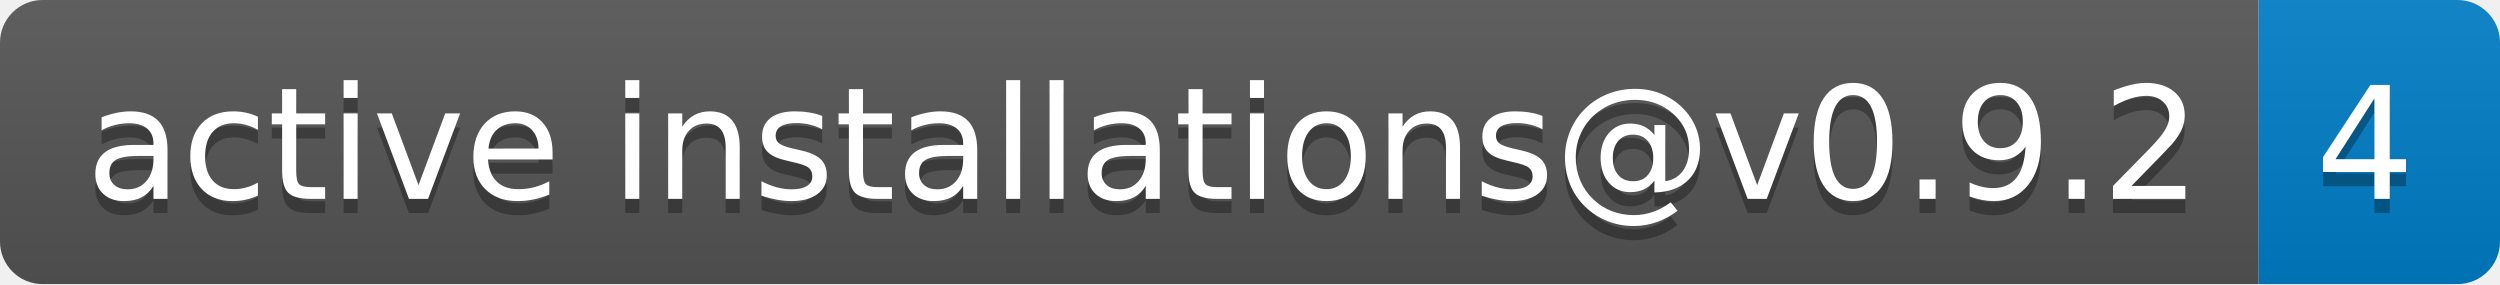
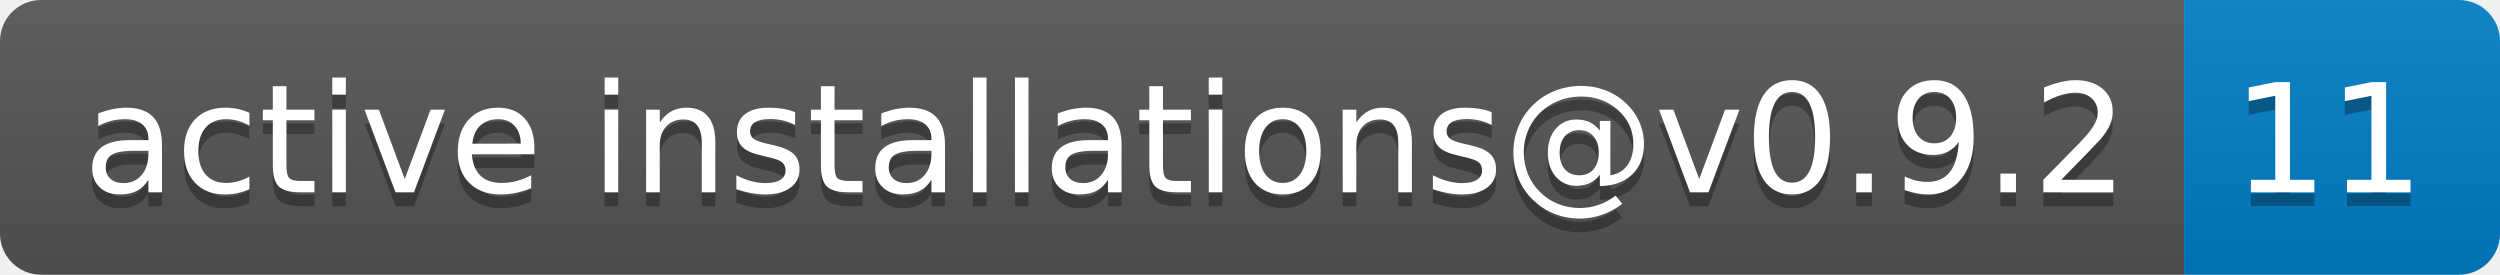
- <svg xmlns="http://www.w3.org/2000/svg" width="176" height="20" role="img" aria-label="active installations@v0.9.2: 4">
+ <svg xmlns="http://www.w3.org/2000/svg" width="182" height="20" role="img" aria-label="active installations@v0.9.2: 11">
  <linearGradient id="s" x2="0" y2="100%">
    <stop offset="0" stop-color="#bbb" stop-opacity=".1" />
    <stop offset="1" stop-opacity=".1" />
  </linearGradient>
  <clipPath id="r">
-     <rect width="176" height="20" rx="3" fill="#fff" />
+     <rect width="182" height="20" rx="3" fill="#fff" />
  </clipPath>
  <g clip-path="url(#r)">
    <rect width="159" height="20" fill="#555" />
-     <rect x="159" width="17" height="20" fill="#007ec6" />
-     <rect width="176" height="20" fill="url(#s)" />
+     <rect x="159" width="23" height="20" fill="#007ec6" />
+     <rect width="182" height="20" fill="url(#s)" />
  </g>
  <g fill="#fff" text-anchor="middle" font-family="Verdana,Geneva,DejaVu Sans,sans-serif" text-rendering="geometricPrecision" font-size="110">
    <text aria-hidden="true" x="805" y="150" fill="#010101" fill-opacity=".3" transform="scale(.1)" textLength="1490">active installations@v0.9.2</text>
    <text x="805" y="140" transform="scale(.1)" fill="#fff" textLength="1490">active installations@v0.9.2</text>
-     <text aria-hidden="true" x="1665" y="150" fill="#010101" fill-opacity=".3" transform="scale(.1)" textLength="70">4</text>
-     <text x="1665" y="140" transform="scale(.1)" fill="#fff" textLength="70">4</text>
+     <text aria-hidden="true" x="1695" y="150" fill="#010101" fill-opacity=".3" transform="scale(.1)" textLength="130">11</text>
+     <text x="1695" y="140" transform="scale(.1)" fill="#fff" textLength="130">11</text>
  </g>
</svg>
